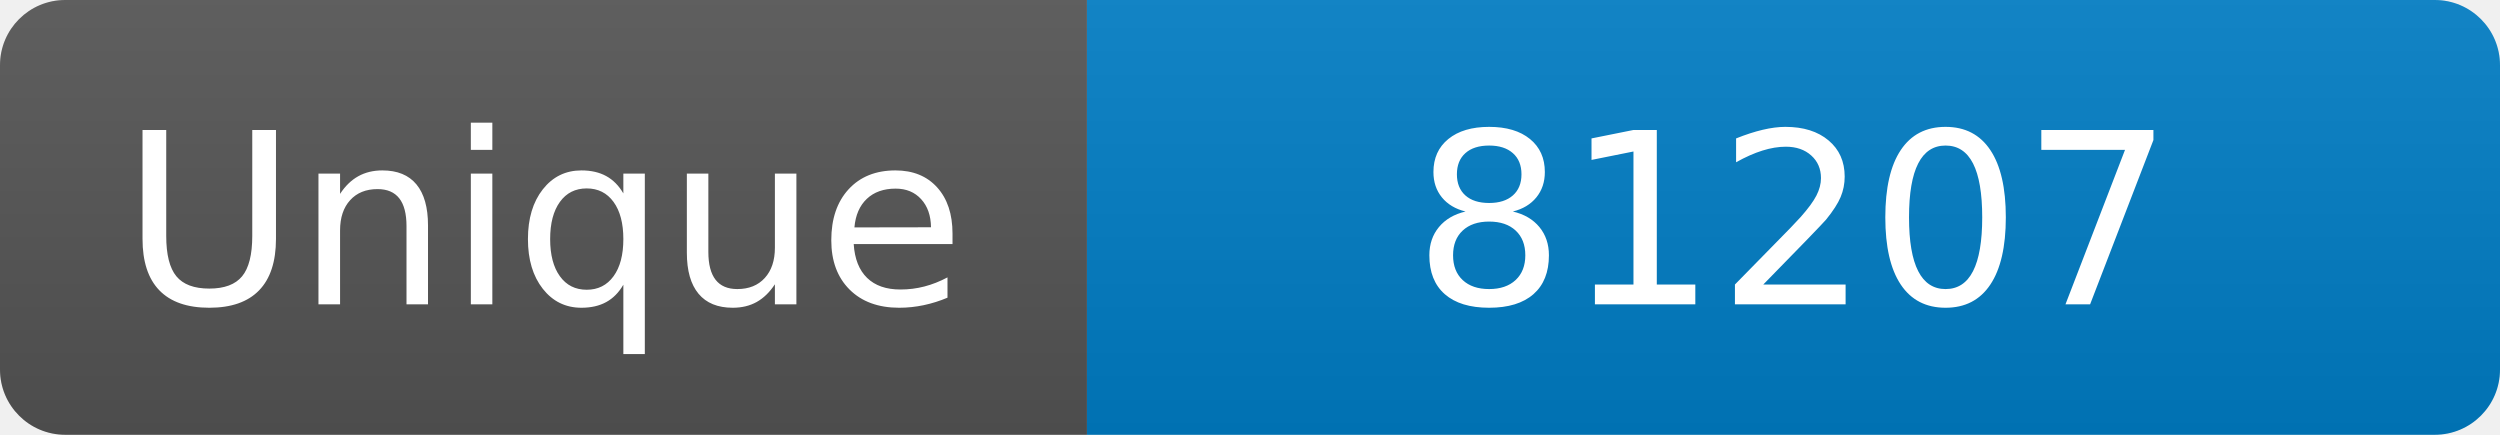
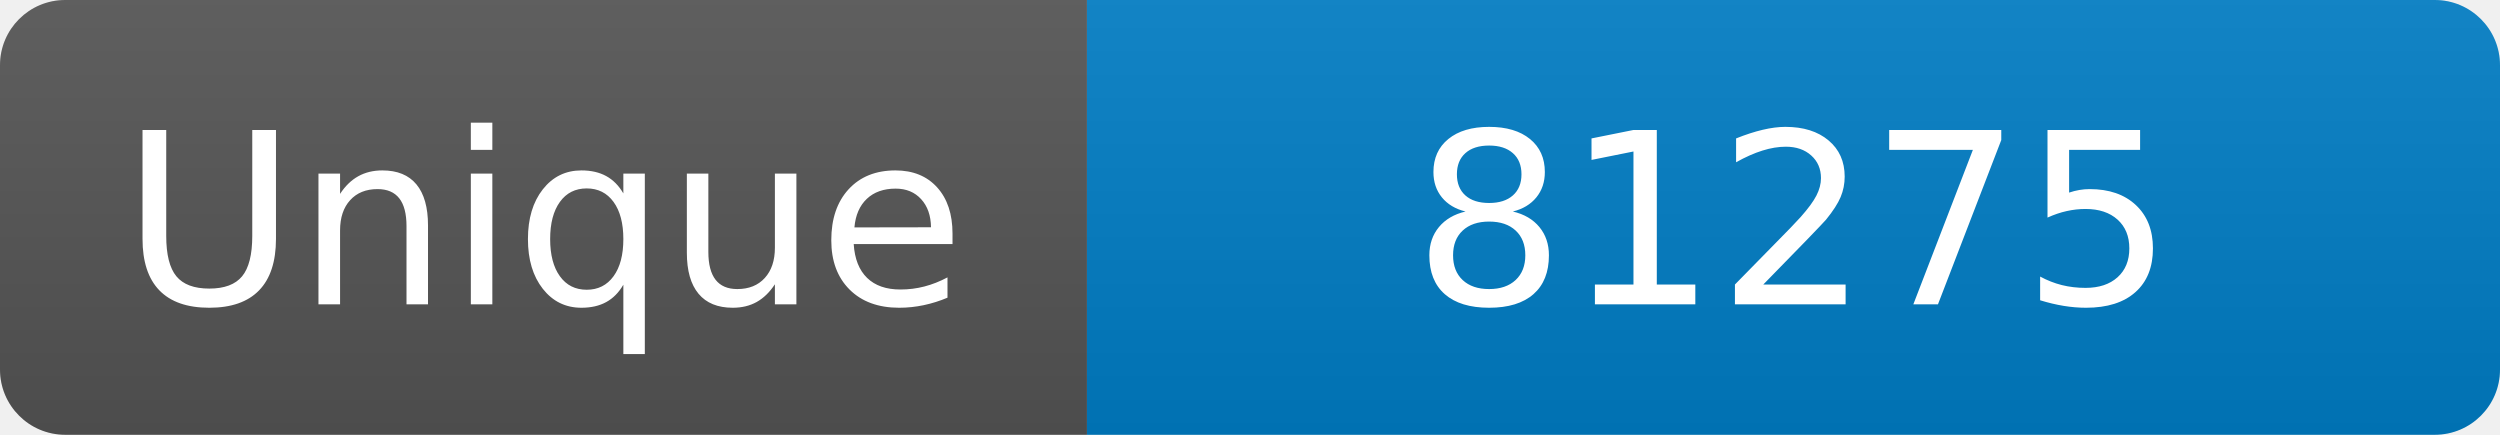
<svg xmlns="http://www.w3.org/2000/svg" width="115" height="20" role="img" aria-label="Maintained?: yes">
  <linearGradient id="s" x2="0" y2="100%">
    <stop offset="0" stop-color="#bbb" stop-opacity=".1" />
    <stop offset="1" stop-opacity=".1" />
  </linearGradient>
  <clipPath id="r">
    <rect width="115" height="20" rx="3" fill="#fff" />
  </clipPath>
  <g clip-path="url(#r)">
    <rect width="50" height="20" fill="#555" />
    <rect x="50" width="160" height="20" fill="#007ec6" />
    <rect width="115" height="20" fill="url(#s)" />
  </g>
  <g fill="#fff" text-anchor="middle" font-family="Verdana,Geneva,DejaVu Sans,sans-serif" font-size="110">
    <text x="250" y="140" transform="scale(.1)" fill="#fff">Unique</text>
-     <text x="825" y="140" transform="scale(.1)" fill="#fff">81207</text>
+     <text x="825" y="140" transform="scale(.1)" fill="#fff">81275</text>
  </g>
</svg>
